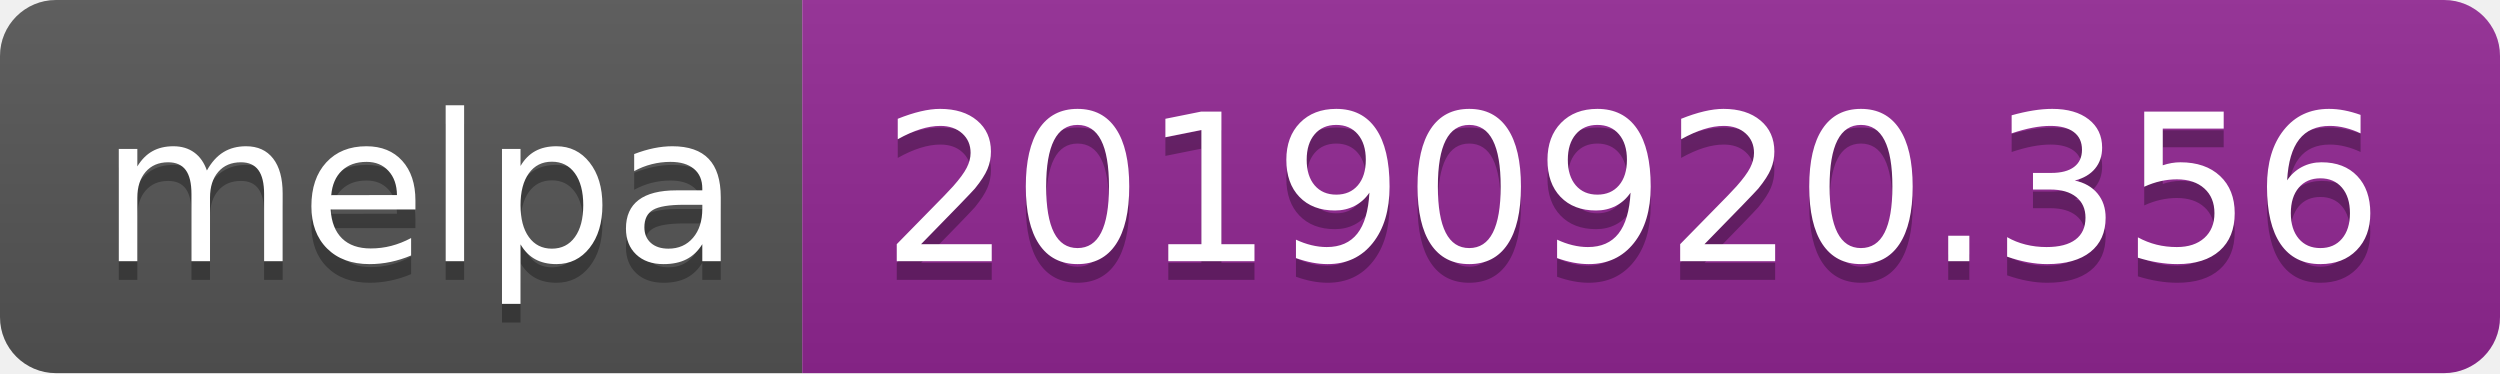
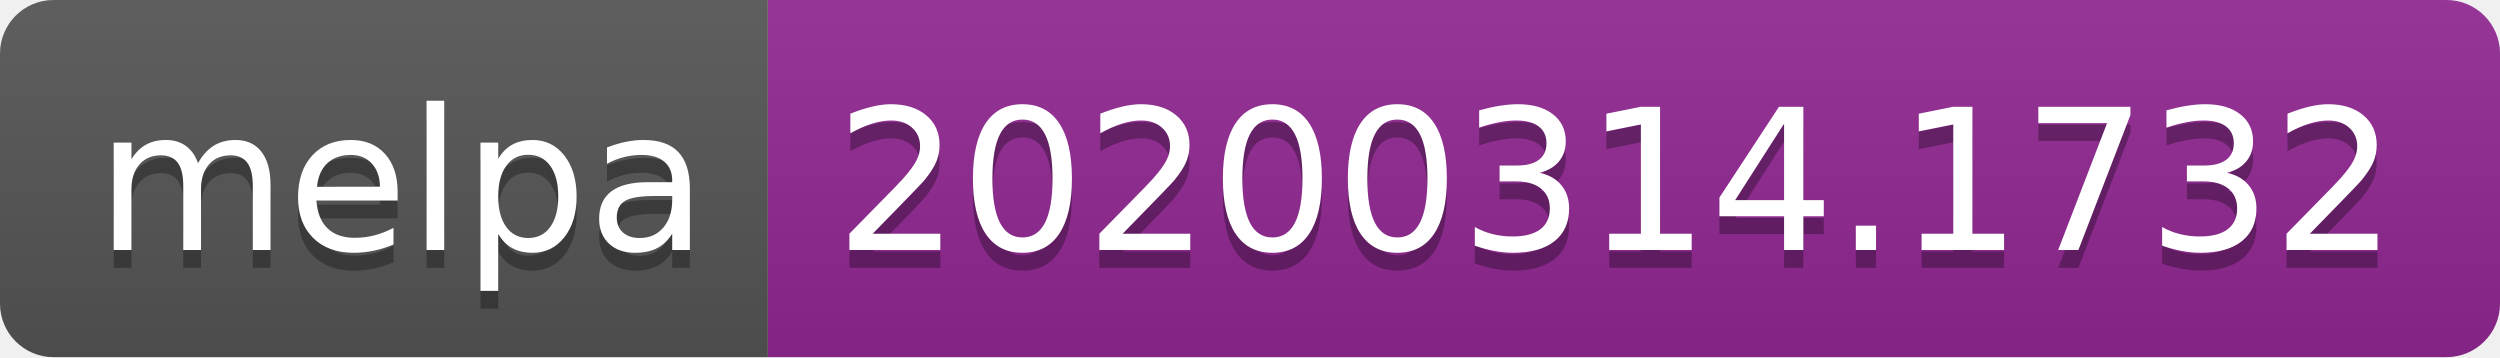
- <svg xmlns="http://www.w3.org/2000/svg" width="134" height="20">
+ <svg xmlns="http://www.w3.org/2000/svg" width="140" height="20">
  <linearGradient id="b" x2="0" y2="100%">
    <stop offset="0" stop-color="#bbb" stop-opacity=".1" />
    <stop offset="1" stop-opacity=".1" />
  </linearGradient>
  <clipPath id="a">
-     <rect width="134" height="20" rx="3" fill="#fff" />
+     <rect width="140" height="20" rx="3" fill="#fff" />
  </clipPath>
  <g clip-path="url(#a)">
    <path fill="#555" d="M0 0h43v20H0z" />
-     <path fill="#922793" d="M43 0h91v20H43z" />
-     <path fill="url(#b)" d="M0 0h134v20H0z" />
+     <path fill="#922793" d="M43 0h97v20H43z" />
+     <path fill="url(#b)" d="M0 0h140v20H0z" />
  </g>
  <g fill="#fff" text-anchor="middle" font-family="DejaVu Sans,Verdana,Geneva,sans-serif" font-size="110">
    <text x="225" y="150" fill="#010101" fill-opacity=".3" transform="scale(.1)" textLength="330">melpa</text>
    <text x="225" y="140" transform="scale(.1)" textLength="330">melpa</text>
-     <text x="875" y="150" fill="#010101" fill-opacity=".3" transform="scale(.1)" textLength="810">20190920.356</text>
-     <text x="875" y="140" transform="scale(.1)" textLength="810">20190920.356</text>
+     <text x="905" y="150" fill="#010101" fill-opacity=".3" transform="scale(.1)" textLength="870">20200314.1732</text>
+     <text x="905" y="140" transform="scale(.1)" textLength="870">20200314.1732</text>
  </g>
</svg>
